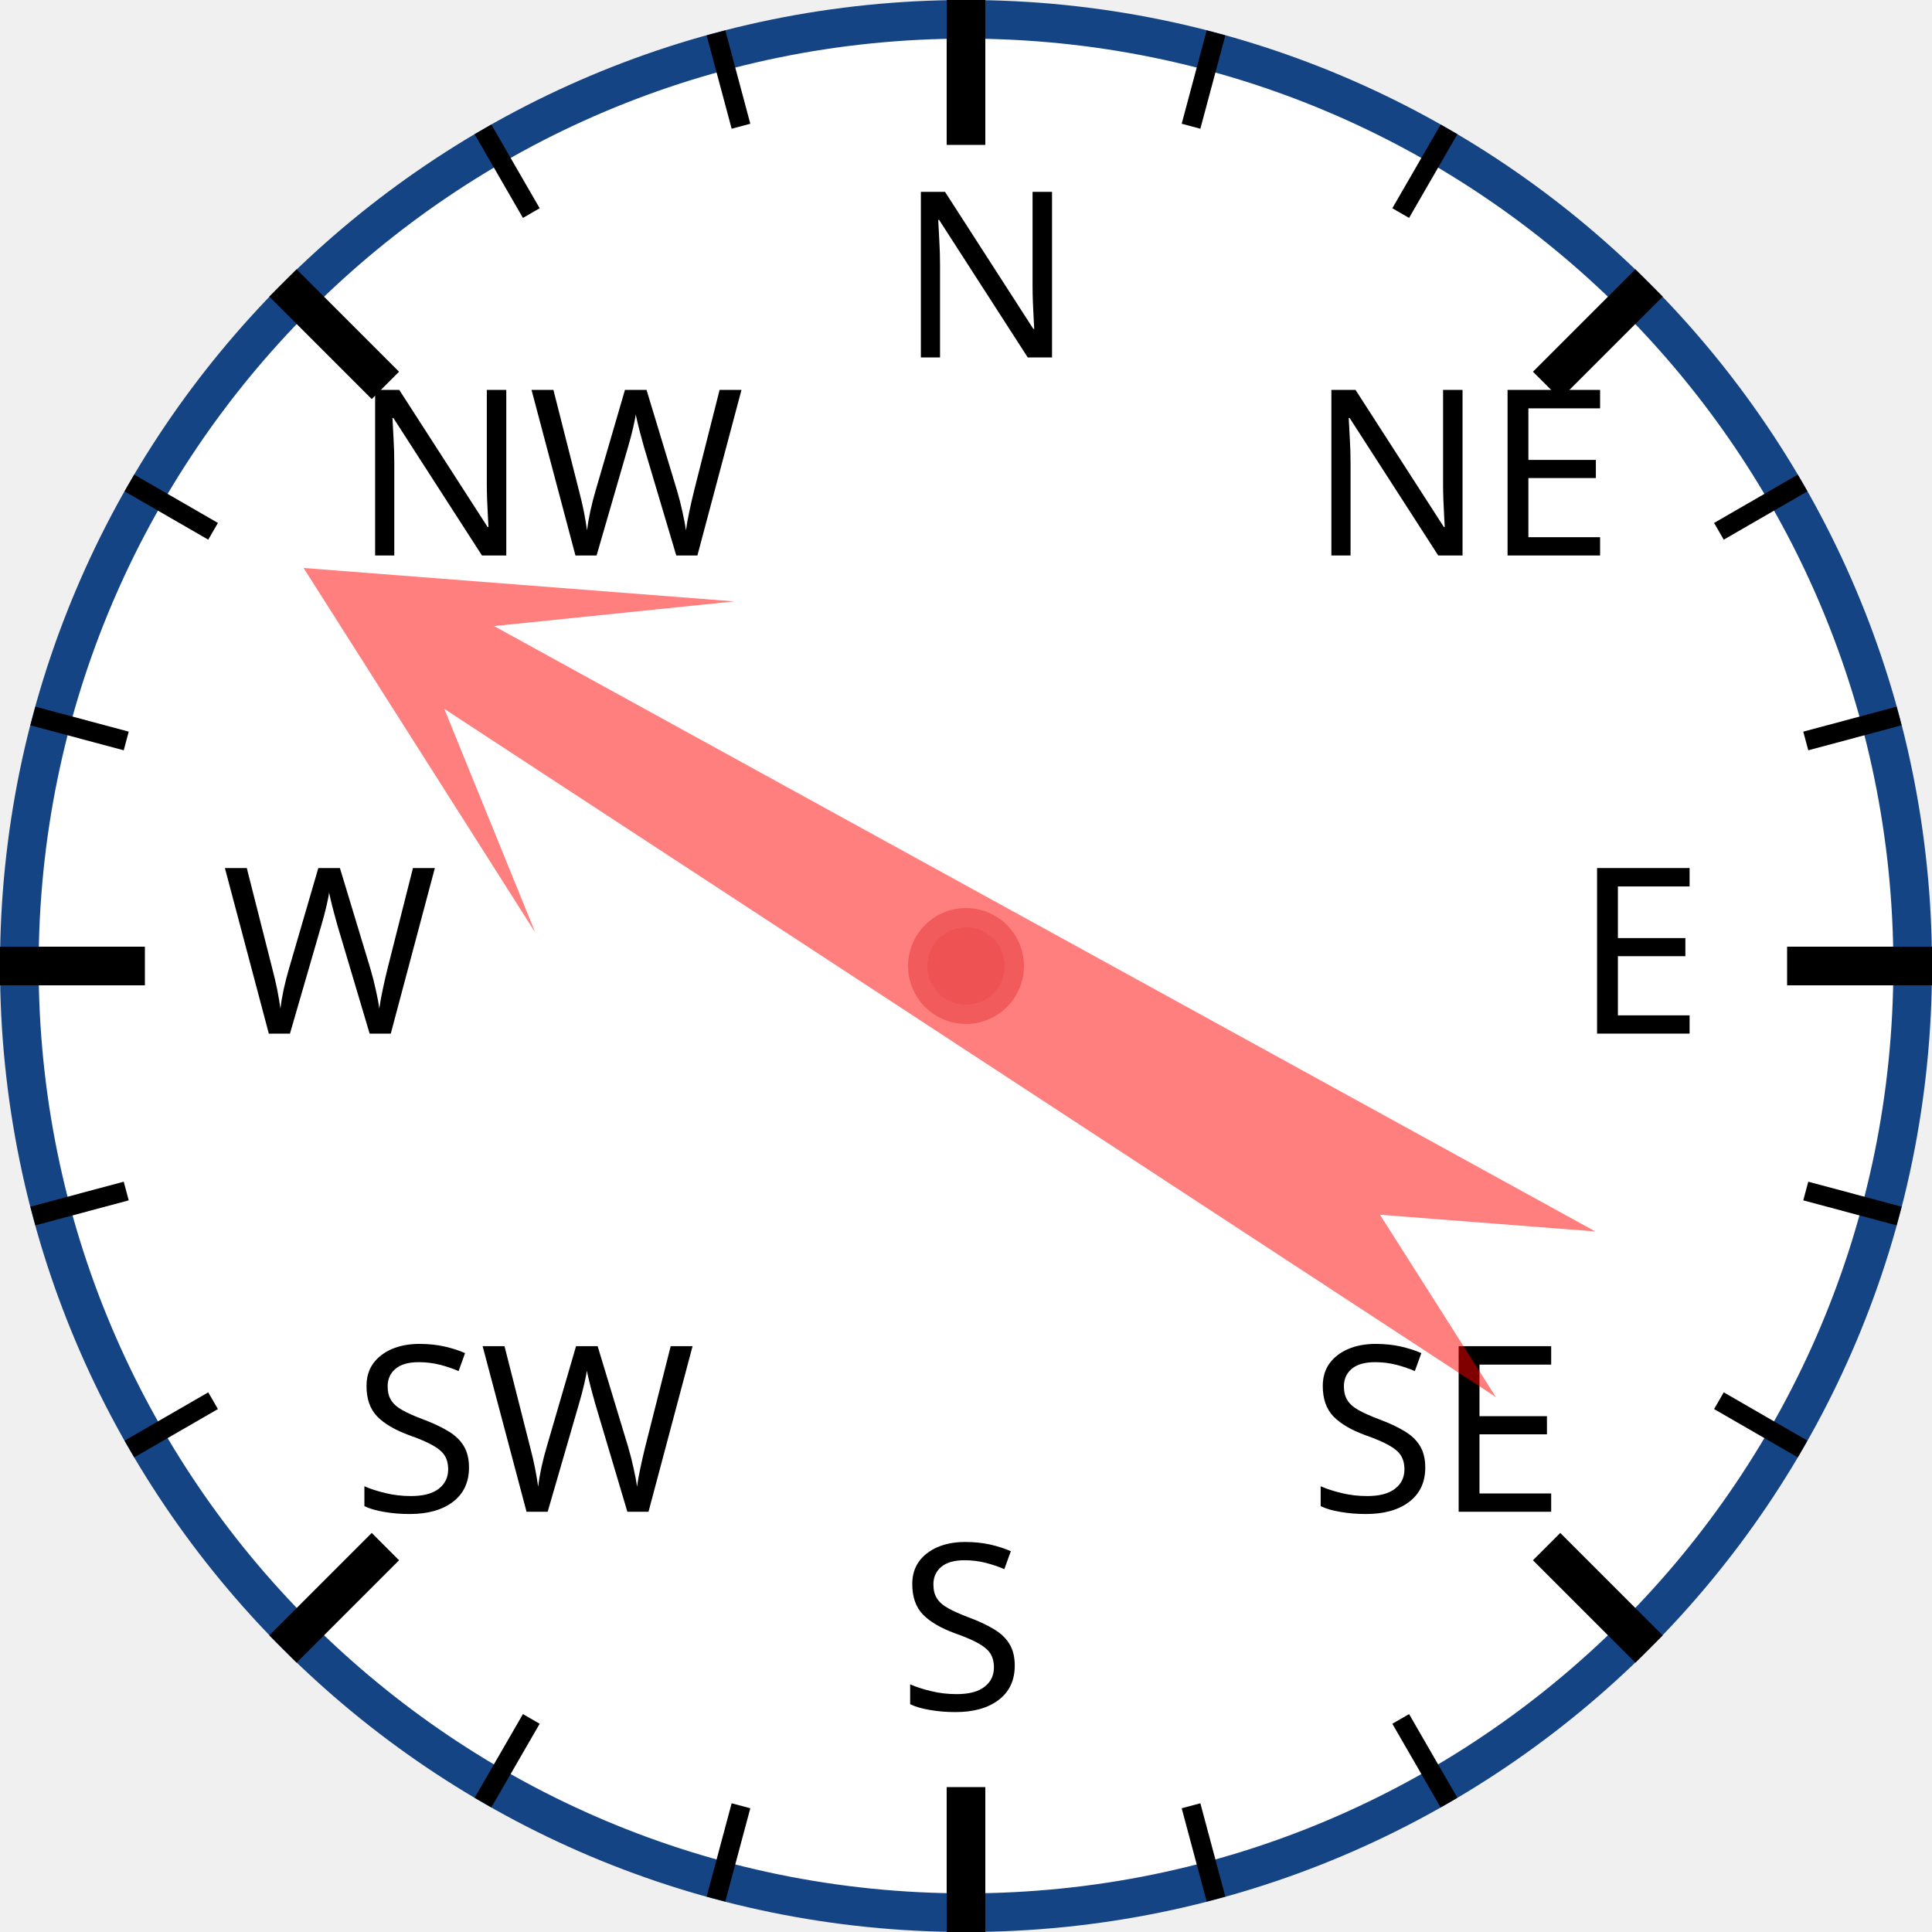
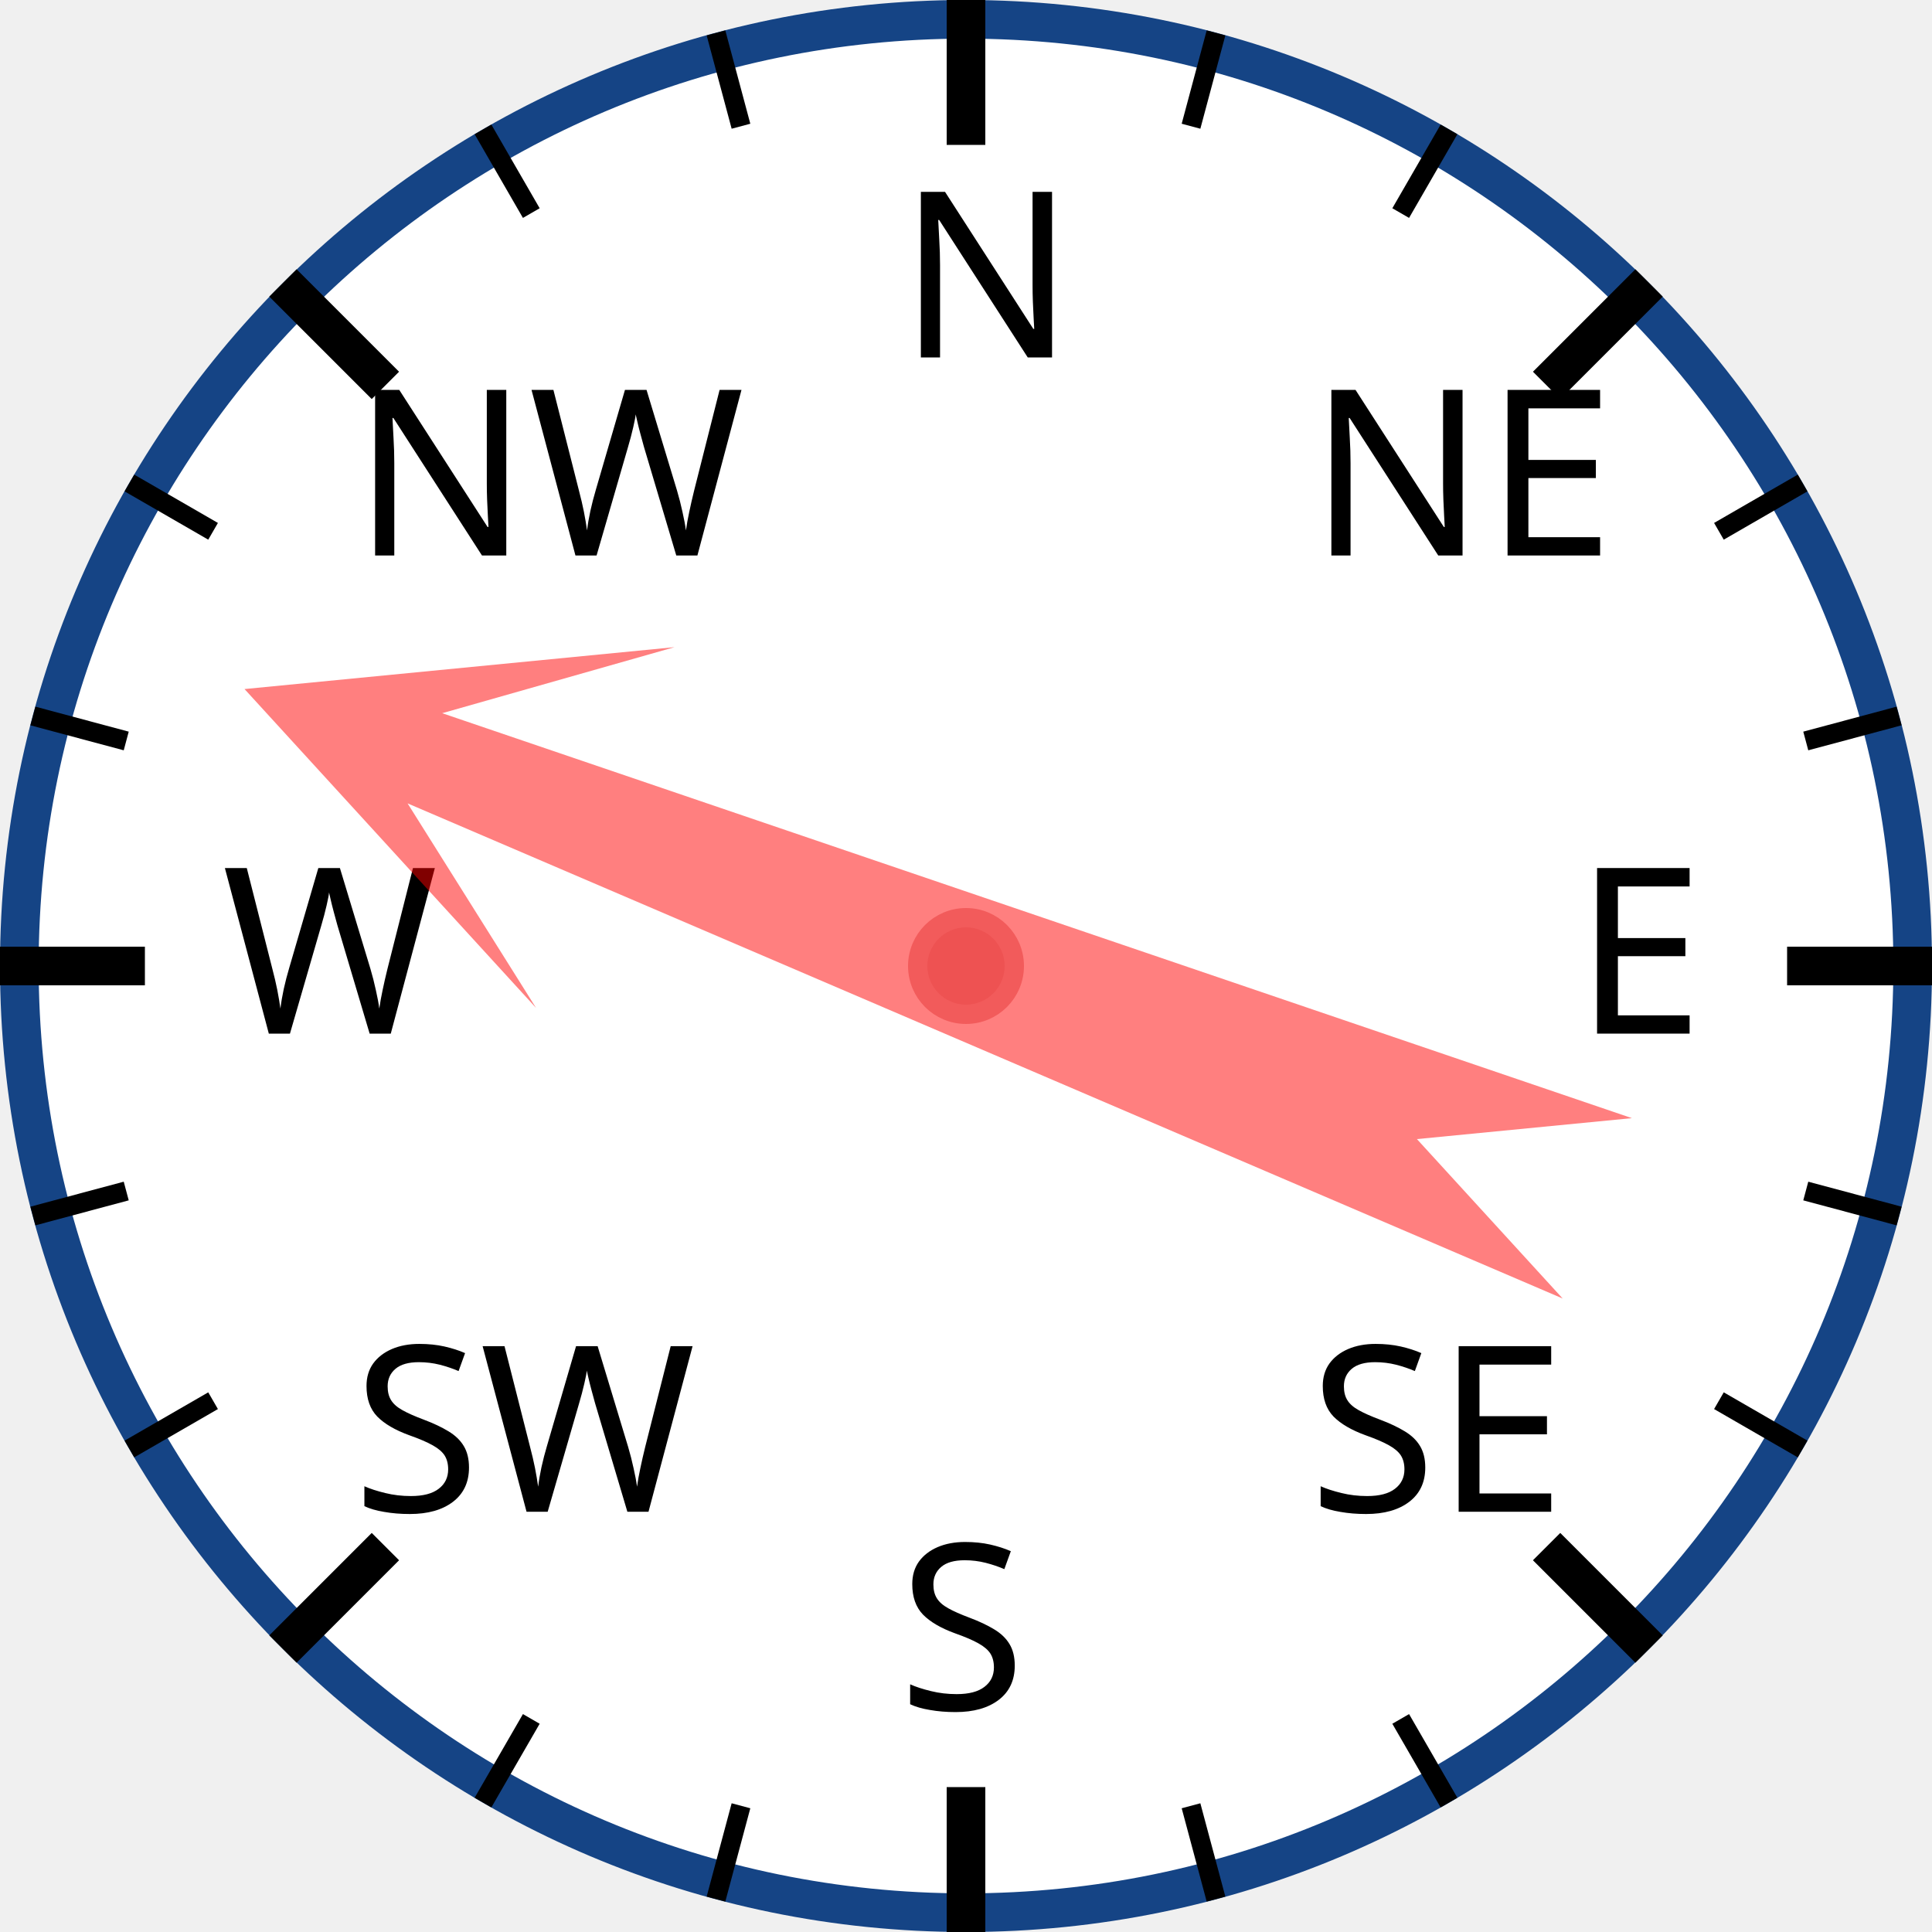
<svg xmlns="http://www.w3.org/2000/svg" width="120px" height="120px" viewBox="0 0 200 200">
  <circle cx="100" cy="100" r="98" style="fill: white; stroke: #154485; stroke-width: 4;" />
  <text x="93.0" y="37.0" style="font-family: sans-serif; font-size: 18pt;">N</text>
  <line x1="100.0" y1="0.0" x2="100.0" y2="15.0" style="stroke: black; stroke-width: 4;" />
  <line x1="74.118" y1="3.407" x2="76.706" y2="13.067" style="stroke: black; stroke-width: 2;" />
  <line x1="50" y1="13.397" x2="55" y2="22.058" style="stroke: black; stroke-width: 2;" />
  <text x="36.503" y="57.503" style="font-family: sans-serif; font-size: 18pt;">NW</text>
  <line x1="29.289" y1="29.289" x2="39.896" y2="39.896" style="stroke: black; stroke-width: 4;" />
  <line x1="13.397" y1="50" x2="22.058" y2="55" style="stroke: black; stroke-width: 2;" />
  <line x1="3.407" y1="74.118" x2="13.067" y2="76.706" style="stroke: black; stroke-width: 2;" />
  <text x="23.0" y="107.0" style="font-family: sans-serif; font-size: 18pt;">W</text>
  <line x1="0.0" y1="100.0" x2="15.0" y2="100.0" style="stroke: black; stroke-width: 4;" />
  <line x1="3.407" y1="125.882" x2="13.067" y2="123.294" style="stroke: black; stroke-width: 2;" />
  <line x1="13.397" y1="150" x2="22.058" y2="145" style="stroke: black; stroke-width: 2;" />
  <text x="36.503" y="156.497" style="font-family: sans-serif; font-size: 18pt;">SW</text>
  <line x1="29.289" y1="170.711" x2="39.896" y2="160.104" style="stroke: black; stroke-width: 4;" />
  <line x1="50" y1="186.603" x2="55" y2="177.942" style="stroke: black; stroke-width: 2;" />
  <line x1="74.118" y1="196.593" x2="76.706" y2="186.933" style="stroke: black; stroke-width: 2;" />
  <text x="93" y="177.0" style="font-family: sans-serif; font-size: 18pt;">S</text>
  <line x1="100" y1="200.0" x2="100" y2="185.0" style="stroke: black; stroke-width: 4;" />
  <line x1="125.882" y1="196.593" x2="123.294" y2="186.933" style="stroke: black; stroke-width: 2;" />
  <line x1="150.0" y1="186.603" x2="145.0" y2="177.942" style="stroke: black; stroke-width: 2;" />
  <text x="135.497" y="156.497" style="font-family: sans-serif; font-size: 18pt;">SE</text>
  <line x1="170.711" y1="170.711" x2="160.104" y2="160.104" style="stroke: black; stroke-width: 4;" />
  <line x1="186.603" y1="150" x2="177.942" y2="145" style="stroke: black; stroke-width: 2;" />
  <line x1="196.593" y1="125.882" x2="186.933" y2="123.294" style="stroke: black; stroke-width: 2;" />
  <text x="163.0" y="107" style="font-family: sans-serif; font-size: 18pt;">E</text>
  <line x1="200.0" y1="100" x2="185.0" y2="100" style="stroke: black; stroke-width: 4;" />
  <line x1="196.593" y1="74.118" x2="186.933" y2="76.706" style="stroke: black; stroke-width: 2;" />
  <line x1="186.603" y1="50" x2="177.942" y2="55" style="stroke: black; stroke-width: 2;" />
  <text x="135.497" y="57.503" style="font-family: sans-serif; font-size: 18pt;">NE</text>
  <line x1="170.711" y1="29.289" x2="160.104" y2="39.896" style="stroke: black; stroke-width: 4;" />
  <line x1="150" y1="13.397" x2="145" y2="22.058" style="stroke: black; stroke-width: 2;" />
  <line x1="125.882" y1="3.407" x2="123.294" y2="13.067" style="stroke: black; stroke-width: 2;" />
-   <polygon points="100 20 120 60 105 40 110 170 100 150 90 170 95 40 80 60" style="fill: red; fill-opacity: 0.5;" transform="rotate(301,100,100)" />
+   <polygon points="100 20 120 60 105 40 110 170 100 150 90 170 95 40 80 60" style="fill: red; fill-opacity: 0.5;" transform="rotate(291,100,100)" />
  <circle cx="100" cy="100" r="5" style="fill: #EE5252; stroke: #F25B5B; stroke-width: 2;" />
</svg>
